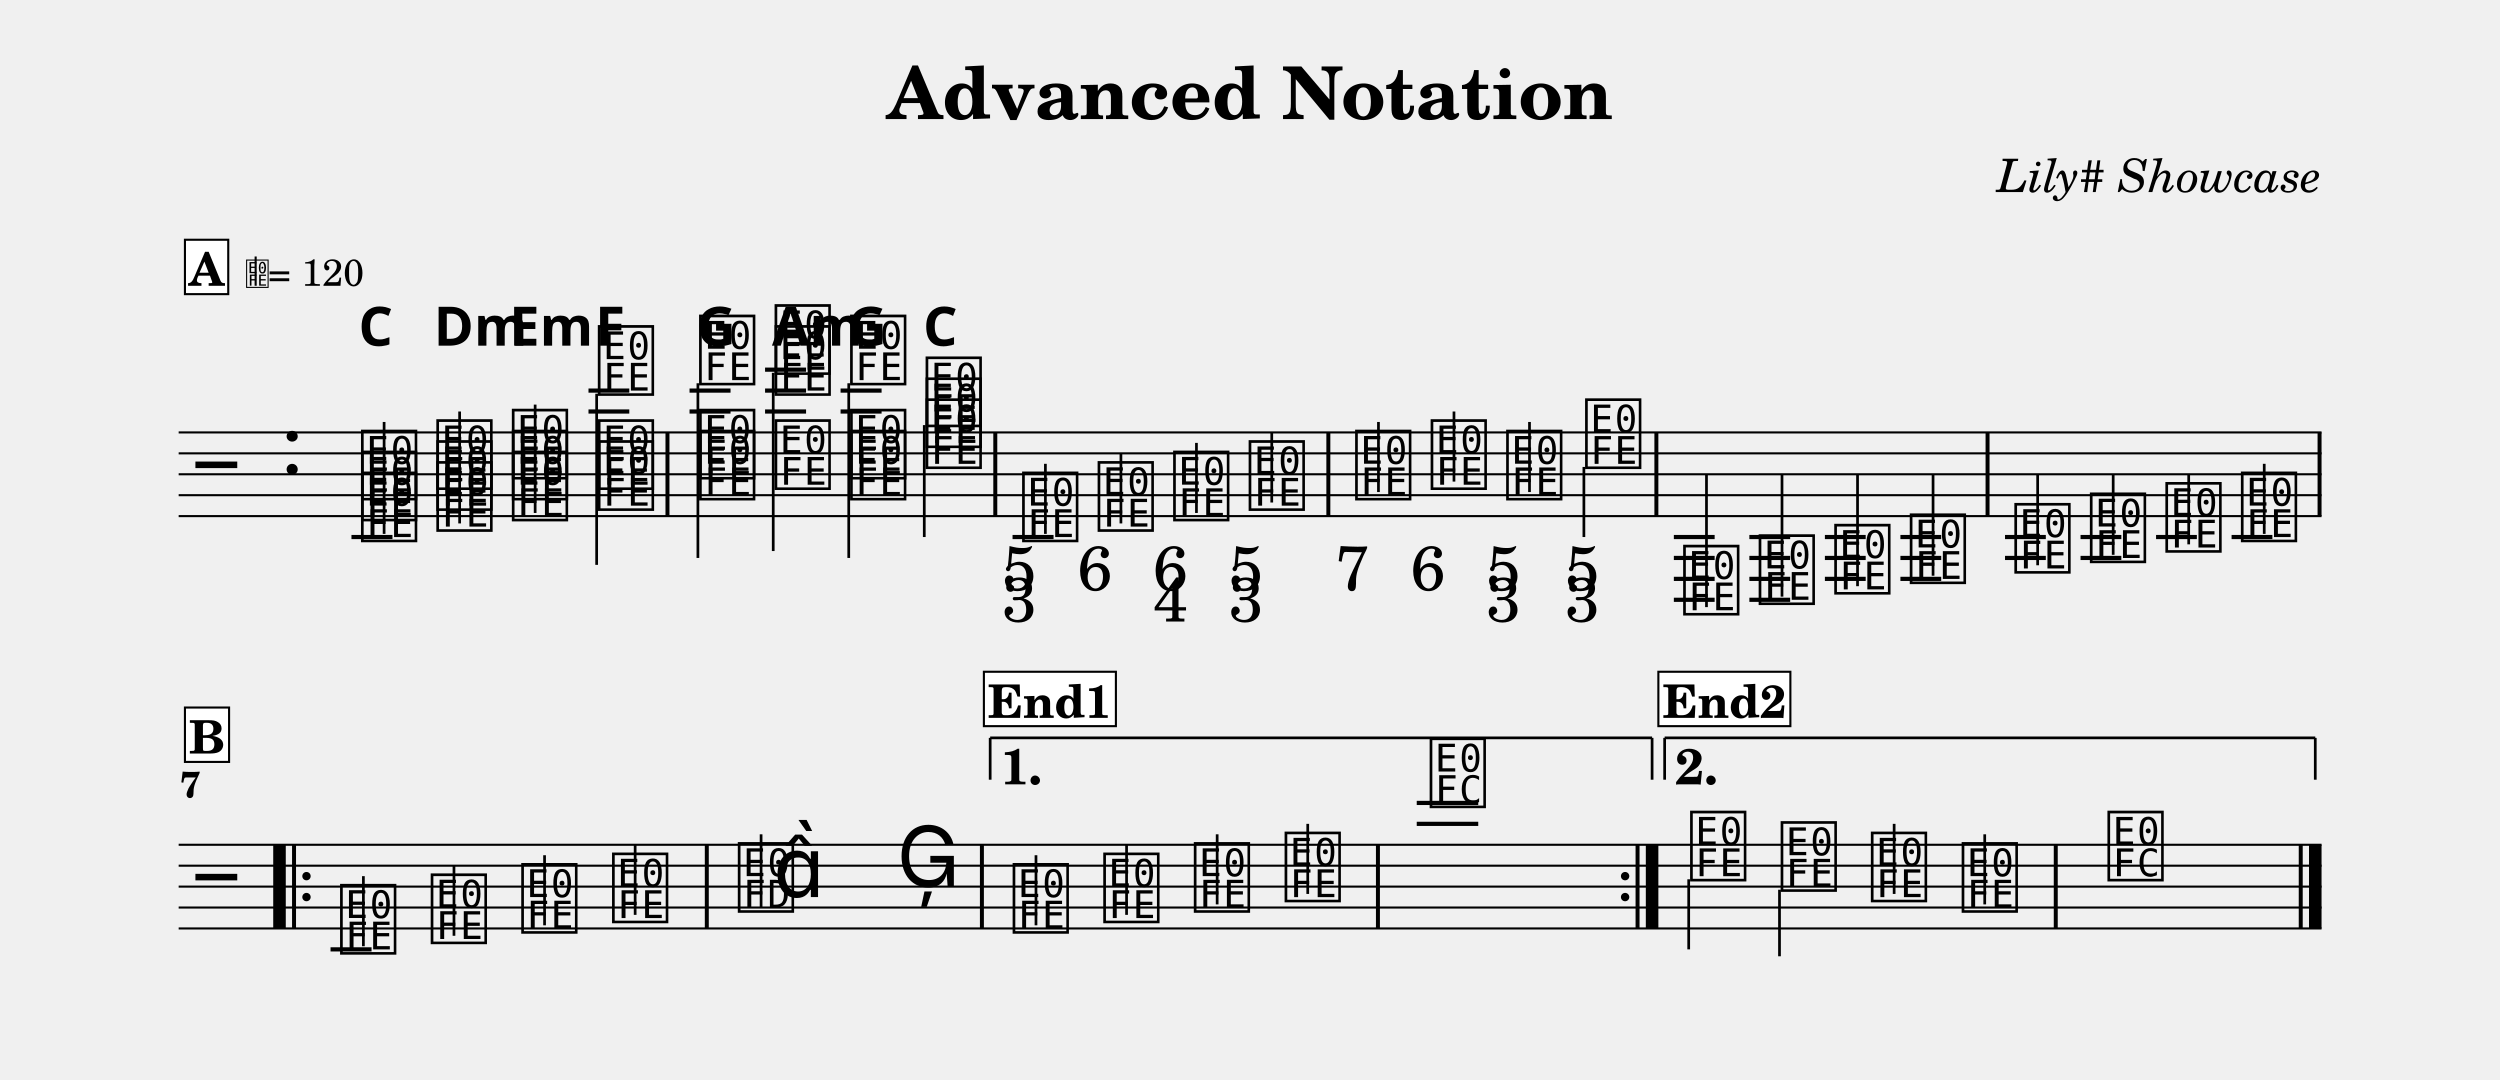
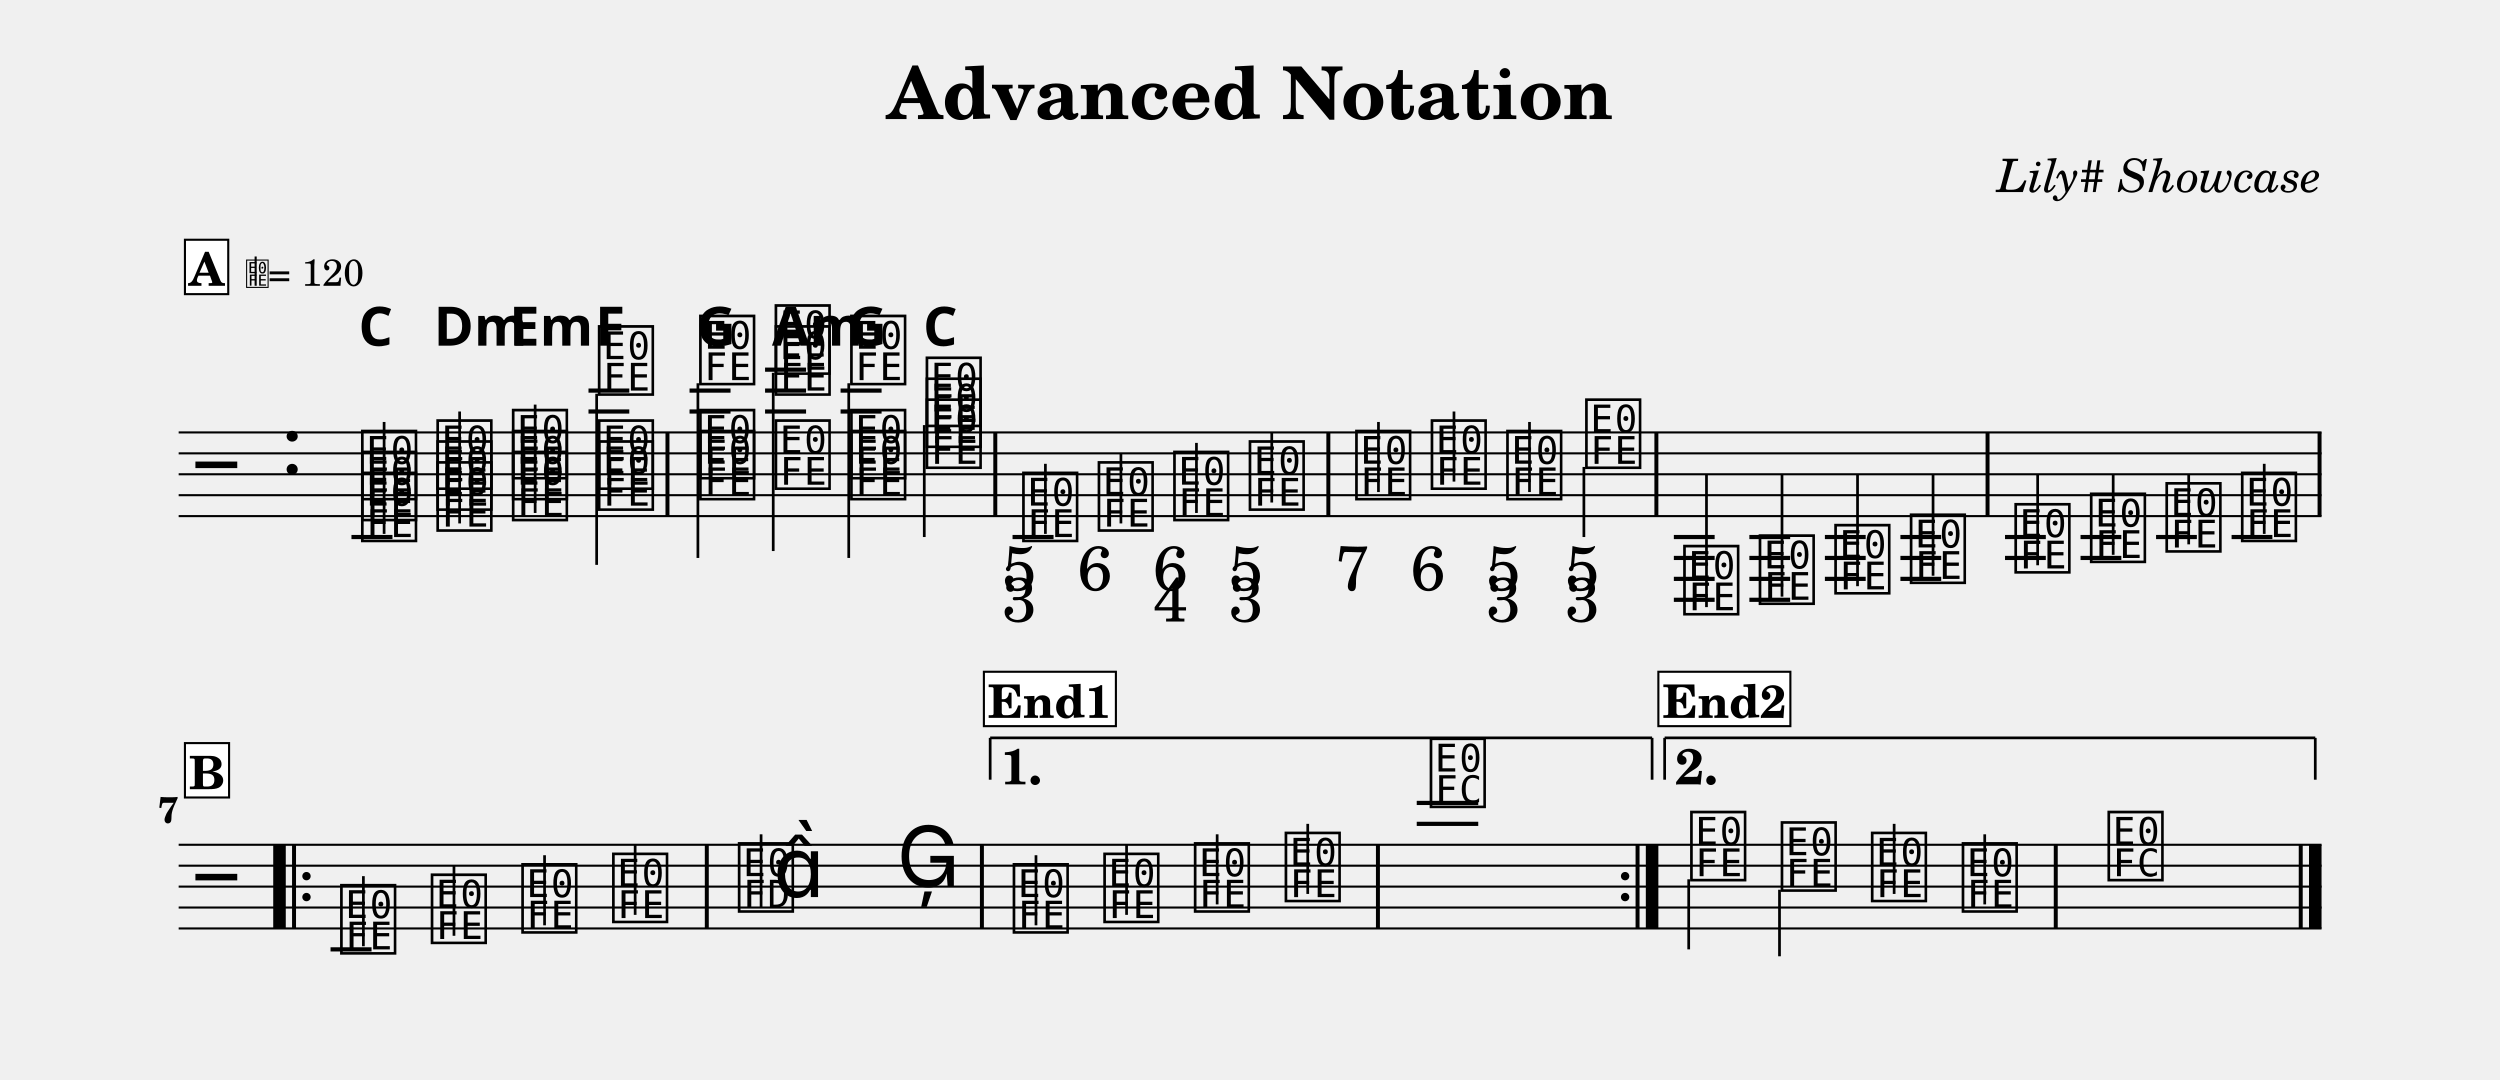
<svg xmlns="http://www.w3.org/2000/svg" width="1195.0" height="516.2" viewBox="0 0 119.50 51.62" font-family="TeX Gyre Schola, serif">
  <style>
  @font-face { font-family: 'Emmentaler'; src: local('Emmentaler'); }
  .music { font-family: 'Emmentaler', serif; }
</style>
  <text x="59.75" y="5.69" font-size="3.49" font-weight="bold" text-anchor="middle" data-pos="86">Advanced Notation</text>
  <text x="110.97" y="9.18" font-size="2.20" font-style="italic" text-anchor="end" data-pos="115">Lily# Showcase</text>
  <g transform="translate(8.54,0.00) scale(1,1)">
    <line x1="0.00" y1="20.67" x2="102.43" y2="20.67" stroke="#000000" stroke-width="0.100" />
    <line x1="0.00" y1="21.67" x2="102.43" y2="21.67" stroke="#000000" stroke-width="0.100" />
    <line x1="0.00" y1="22.67" x2="102.43" y2="22.67" stroke="#000000" stroke-width="0.100" />
    <line x1="0.00" y1="23.67" x2="102.43" y2="23.67" stroke="#000000" stroke-width="0.100" />
    <line x1="0.00" y1="24.67" x2="102.43" y2="24.67" stroke="#000000" stroke-width="0.100" />
    <text class="music" x="0.80" y="23.67" font-size="4.00"></text>
    <text class="music" x="4.88" y="22.67" font-size="4.00" data-pos="143"></text>
    <line x1="8.26" y1="25.67" x2="10.22" y2="25.67" stroke="#000000" stroke-width="0.200" />
    <line x1="19.59" y1="19.67" x2="21.54" y2="19.67" stroke="#000000" stroke-width="0.200" />
    <line x1="19.59" y1="18.67" x2="21.54" y2="18.67" stroke="#000000" stroke-width="0.200" />
    <line x1="24.42" y1="19.67" x2="26.38" y2="19.67" stroke="#000000" stroke-width="0.200" />
    <line x1="24.42" y1="18.67" x2="26.38" y2="18.67" stroke="#000000" stroke-width="0.200" />
    <line x1="28.03" y1="19.67" x2="29.99" y2="19.67" stroke="#000000" stroke-width="0.200" />
    <line x1="28.03" y1="18.67" x2="29.99" y2="18.67" stroke="#000000" stroke-width="0.200" />
    <line x1="28.03" y1="17.67" x2="29.99" y2="17.67" stroke="#000000" stroke-width="0.200" />
    <line x1="31.64" y1="19.67" x2="33.60" y2="19.67" stroke="#000000" stroke-width="0.200" />
    <line x1="31.64" y1="18.67" x2="33.60" y2="18.67" stroke="#000000" stroke-width="0.200" />
    <line x1="39.86" y1="25.67" x2="41.82" y2="25.67" stroke="#000000" stroke-width="0.200" />
    <line x1="71.47" y1="25.67" x2="73.42" y2="25.67" stroke="#000000" stroke-width="0.200" />
    <line x1="71.47" y1="26.67" x2="73.42" y2="26.67" stroke="#000000" stroke-width="0.200" />
    <line x1="71.47" y1="27.67" x2="73.42" y2="27.67" stroke="#000000" stroke-width="0.200" />
    <line x1="71.47" y1="28.67" x2="73.42" y2="28.67" stroke="#000000" stroke-width="0.200" />
    <line x1="75.08" y1="25.67" x2="77.03" y2="25.67" stroke="#000000" stroke-width="0.200" />
    <line x1="75.08" y1="26.67" x2="77.03" y2="26.67" stroke="#000000" stroke-width="0.200" />
    <line x1="75.08" y1="27.67" x2="77.03" y2="27.67" stroke="#000000" stroke-width="0.200" />
    <line x1="75.08" y1="28.67" x2="77.03" y2="28.67" stroke="#000000" stroke-width="0.200" />
    <line x1="78.69" y1="25.67" x2="80.64" y2="25.67" stroke="#000000" stroke-width="0.200" />
    <line x1="78.69" y1="26.67" x2="80.64" y2="26.67" stroke="#000000" stroke-width="0.200" />
    <line x1="78.69" y1="27.67" x2="80.64" y2="27.67" stroke="#000000" stroke-width="0.200" />
    <line x1="82.30" y1="25.67" x2="84.25" y2="25.67" stroke="#000000" stroke-width="0.200" />
    <line x1="82.30" y1="26.67" x2="84.25" y2="26.67" stroke="#000000" stroke-width="0.200" />
    <line x1="82.30" y1="27.67" x2="84.25" y2="27.67" stroke="#000000" stroke-width="0.200" />
    <line x1="87.30" y1="25.67" x2="89.25" y2="25.67" stroke="#000000" stroke-width="0.200" />
    <line x1="87.30" y1="26.67" x2="89.25" y2="26.67" stroke="#000000" stroke-width="0.200" />
    <line x1="90.91" y1="25.67" x2="92.86" y2="25.67" stroke="#000000" stroke-width="0.200" />
    <line x1="90.91" y1="26.67" x2="92.86" y2="26.67" stroke="#000000" stroke-width="0.200" />
    <line x1="94.52" y1="25.67" x2="96.47" y2="25.67" stroke="#000000" stroke-width="0.200" />
    <line x1="98.13" y1="25.67" x2="100.08" y2="25.67" stroke="#000000" stroke-width="0.200" />
    <text class="music" x="8.59" y="25.67" font-size="4.00" data-pos="221"></text>
    <text class="music" x="8.59" y="24.67" font-size="4.00" data-pos="223"></text>
    <text class="music" x="8.59" y="23.67" font-size="4.00" data-pos="225"></text>
    <line x1="9.82" y1="25.52" x2="9.82" y2="20.17" stroke="#000000" stroke-width="0.130" />
    <text class="music" x="12.19" y="25.17" font-size="4.00" data-pos="239"></text>
    <text class="music" x="12.19" y="24.17" font-size="4.00" data-pos="241"></text>
    <text class="music" x="12.19" y="23.17" font-size="4.00" data-pos="243"></text>
    <line x1="13.43" y1="25.02" x2="13.43" y2="19.67" stroke="#000000" stroke-width="0.130" />
    <text class="music" x="15.80" y="24.67" font-size="4.00" data-pos="258"></text>
    <text class="music" x="15.80" y="23.67" font-size="4.00" data-pos="260"></text>
    <text class="music" x="15.80" y="22.67" font-size="4.00" data-pos="262"></text>
    <line x1="17.04" y1="24.52" x2="17.04" y2="19.34" stroke="#000000" stroke-width="0.130" />
    <text class="music" x="19.91" y="24.17" font-size="4.00" data-pos="277"></text>
    <text class="music" x="19.91" y="23.17" font-size="4.00" data-pos="279"></text>
    <text class="music" x="19.91" y="18.67" font-size="4.00" data-pos="281"></text>
    <line x1="19.98" y1="18.82" x2="19.98" y2="27.00" stroke="#000000" stroke-width="0.130" />
    <text class="music" x="24.75" y="23.67" font-size="4.00" data-pos="299"></text>
    <text class="music" x="24.75" y="22.67" font-size="4.00" data-pos="301"></text>
    <text class="music" x="24.75" y="18.17" font-size="4.00" data-pos="303"></text>
    <line x1="24.82" y1="18.32" x2="24.82" y2="26.67" stroke="#000000" stroke-width="0.130" />
    <text class="music" x="28.36" y="23.17" font-size="4.00" data-pos="318"></text>
    <text class="music" x="28.36" y="18.67" font-size="4.00" data-pos="320"></text>
    <text class="music" x="28.36" y="17.67" font-size="4.00" data-pos="323"></text>
    <line x1="28.42" y1="17.82" x2="28.42" y2="26.34" stroke="#000000" stroke-width="0.130" />
    <text class="music" x="31.97" y="23.67" font-size="4.00" data-pos="339"></text>
    <text class="music" x="31.97" y="22.67" font-size="4.00" data-pos="341"></text>
    <text class="music" x="31.97" y="18.17" font-size="4.00" data-pos="343"></text>
    <line x1="32.03" y1="18.32" x2="32.03" y2="26.67" stroke="#000000" stroke-width="0.130" />
    <text class="music" x="35.58" y="22.17" font-size="4.00" data-pos="357"></text>
    <text class="music" x="35.58" y="21.17" font-size="4.00" data-pos="359"></text>
    <text class="music" x="35.58" y="20.17" font-size="4.00" data-pos="361"></text>
    <line x1="35.64" y1="20.32" x2="35.64" y2="25.67" stroke="#000000" stroke-width="0.130" />
    <text class="music" x="40.19" y="25.67" font-size="4.00" data-pos="395"></text>
    <line x1="41.43" y1="25.52" x2="41.43" y2="22.17" stroke="#000000" stroke-width="0.130" />
    <text class="music" x="43.80" y="25.17" font-size="4.00" data-pos="439"></text>
    <line x1="45.04" y1="25.02" x2="45.04" y2="21.67" stroke="#000000" stroke-width="0.130" />
    <text class="music" x="47.41" y="24.67" font-size="4.00" data-pos="448"></text>
    <line x1="48.65" y1="24.52" x2="48.65" y2="21.17" stroke="#000000" stroke-width="0.130" />
    <text class="music" x="51.02" y="24.17" font-size="4.00" data-pos="459"></text>
    <line x1="52.25" y1="24.02" x2="52.25" y2="20.67" stroke="#000000" stroke-width="0.130" />
    <text class="music" x="56.11" y="23.67" font-size="4.00" data-pos="472"></text>
    <line x1="57.35" y1="23.52" x2="57.35" y2="20.17" stroke="#000000" stroke-width="0.130" />
    <text class="music" x="59.72" y="23.17" font-size="4.00" data-pos="484"></text>
    <line x1="60.96" y1="23.02" x2="60.96" y2="19.67" stroke="#000000" stroke-width="0.130" />
    <text class="music" x="63.33" y="23.67" font-size="4.00" data-pos="493"></text>
    <line x1="64.57" y1="23.52" x2="64.57" y2="20.17" stroke="#000000" stroke-width="0.130" />
    <text class="music" x="67.10" y="22.17" font-size="4.00" data-pos="504"></text>
    <line x1="67.17" y1="22.32" x2="67.17" y2="25.67" stroke="#000000" stroke-width="0.130" />
    <text class="music" x="71.79" y="29.17" font-size="4.00" data-pos="590"></text>
    <line x1="73.03" y1="29.02" x2="73.03" y2="22.67" stroke="#000000" stroke-width="0.130" />
    <text class="music" x="75.40" y="28.67" font-size="4.00" data-pos="596"></text>
    <line x1="76.64" y1="28.52" x2="76.64" y2="22.67" stroke="#000000" stroke-width="0.130" />
    <text class="music" x="79.01" y="28.17" font-size="4.00" data-pos="598"></text>
    <line x1="80.25" y1="28.02" x2="80.25" y2="22.67" stroke="#000000" stroke-width="0.130" />
    <text class="music" x="82.62" y="27.67" font-size="4.00" data-pos="600"></text>
    <line x1="83.86" y1="27.52" x2="83.86" y2="22.67" stroke="#000000" stroke-width="0.130" />
    <text class="music" x="87.62" y="27.17" font-size="4.00" data-pos="625"></text>
    <line x1="88.86" y1="27.02" x2="88.86" y2="22.67" stroke="#000000" stroke-width="0.130" />
    <text class="music" x="91.23" y="26.67" font-size="4.00" data-pos="630"></text>
    <line x1="92.47" y1="26.52" x2="92.47" y2="22.67" stroke="#000000" stroke-width="0.130" />
    <text class="music" x="94.84" y="26.17" font-size="4.00" data-pos="632"></text>
    <line x1="96.08" y1="26.02" x2="96.08" y2="22.67" stroke="#000000" stroke-width="0.130" />
    <text class="music" x="98.45" y="25.67" font-size="4.00" data-pos="634"></text>
    <line x1="99.69" y1="25.52" x2="99.69" y2="22.17" stroke="#000000" stroke-width="0.130" />
    <rect x="23.27" y="20.67" width="0.19" height="4.00" data-pos="294" />
    <rect x="38.94" y="20.67" width="0.19" height="4.00" data-pos="373" />
    <rect x="54.86" y="20.67" width="0.19" height="4.00" data-pos="470" />
    <rect x="70.54" y="20.67" width="0.19" height="4.00" data-pos="515" />
    <rect x="86.37" y="20.67" width="0.19" height="4.00" data-pos="602" />
    <rect x="102.24" y="20.67" width="0.19" height="4.00" data-pos="636" />
    <line x1="0.00" y1="40.38" x2="102.43" y2="40.38" stroke="#000000" stroke-width="0.100" />
    <line x1="0.00" y1="41.38" x2="102.43" y2="41.38" stroke="#000000" stroke-width="0.100" />
    <line x1="0.00" y1="42.38" x2="102.43" y2="42.38" stroke="#000000" stroke-width="0.100" />
    <line x1="0.00" y1="43.38" x2="102.43" y2="43.38" stroke="#000000" stroke-width="0.100" />
    <line x1="0.00" y1="44.38" x2="102.43" y2="44.38" stroke="#000000" stroke-width="0.100" />
    <text class="music" x="0.80" y="43.38" font-size="4.00"></text>
    <line x1="7.26" y1="45.38" x2="9.22" y2="45.38" stroke="#000000" stroke-width="0.200" />
    <line x1="59.18" y1="39.38" x2="62.12" y2="39.38" stroke="#000000" stroke-width="0.200" />
    <line x1="59.18" y1="38.38" x2="62.12" y2="38.38" stroke="#000000" stroke-width="0.200" />
    <text class="music" x="7.59" y="45.38" font-size="4.00" data-pos="657"></text>
    <line x1="8.83" y1="45.23" x2="8.83" y2="41.88" stroke="#000000" stroke-width="0.130" />
    <text class="music" x="11.92" y="44.88" font-size="4.00" data-pos="660"></text>
    <line x1="13.16" y1="44.73" x2="13.16" y2="41.38" stroke="#000000" stroke-width="0.130" />
    <text class="music" x="16.25" y="44.38" font-size="4.00" data-pos="662"></text>
    <line x1="17.49" y1="44.23" x2="17.49" y2="40.88" stroke="#000000" stroke-width="0.130" />
    <text class="music" x="20.59" y="43.88" font-size="4.00" data-pos="664"></text>
    <line x1="21.82" y1="43.73" x2="21.82" y2="40.38" stroke="#000000" stroke-width="0.130" />
    <text class="music" x="26.60" y="43.38" font-size="4.00" data-pos="668"></text>
    <line x1="27.84" y1="43.38" x2="27.84" y2="39.88" stroke="#000000" stroke-width="0.130" />
    <text class="music" x="28.42" y="42.88" font-size="4.00"></text>
    <text class="music" x="34.32" y="42.38" font-size="4.00" data-pos="672"></text>
    <text class="music" x="39.74" y="44.38" font-size="4.00" data-pos="696"></text>
    <line x1="40.98" y1="44.23" x2="40.98" y2="40.88" stroke="#000000" stroke-width="0.130" />
    <text class="music" x="44.07" y="43.88" font-size="4.00" data-pos="699"></text>
    <line x1="45.31" y1="43.73" x2="45.31" y2="40.38" stroke="#000000" stroke-width="0.130" />
    <text class="music" x="48.40" y="43.38" font-size="4.00" data-pos="701"></text>
    <line x1="49.64" y1="43.23" x2="49.64" y2="39.88" stroke="#000000" stroke-width="0.130" />
    <text class="music" x="52.74" y="42.88" font-size="4.00" data-pos="703"></text>
    <line x1="53.97" y1="42.73" x2="53.97" y2="39.38" stroke="#000000" stroke-width="0.130" />
    <text class="music" x="59.67" y="38.38" font-size="4.00" data-pos="707"></text>
    <text class="music" x="72.12" y="41.88" font-size="4.00" data-pos="732"></text>
    <line x1="72.18" y1="42.03" x2="72.18" y2="45.38" stroke="#000000" stroke-width="0.130" />
    <text class="music" x="76.45" y="42.38" font-size="4.00" data-pos="736"></text>
    <line x1="76.52" y1="42.53" x2="76.52" y2="45.71" stroke="#000000" stroke-width="0.130" />
    <text class="music" x="80.76" y="42.88" font-size="4.00" data-pos="738"></text>
    <line x1="82.00" y1="42.73" x2="82.00" y2="39.38" stroke="#000000" stroke-width="0.130" />
    <text class="music" x="85.10" y="43.38" font-size="4.00" data-pos="740"></text>
    <line x1="86.33" y1="43.23" x2="86.33" y2="39.88" stroke="#000000" stroke-width="0.130" />
    <text class="music" x="92.07" y="41.88" font-size="4.00" data-pos="744"></text>
    <rect x="4.52" y="40.38" width="0.60" height="4.00" data-pos="938" />
    <rect x="5.42" y="40.38" width="0.19" height="4.00" data-pos="938" />
    <circle cx="6.11" cy="41.88" r="0.20" data-pos="938" />
    <circle cx="6.11" cy="42.88" r="0.20" data-pos="938" />
    <rect x="25.15" y="40.38" width="0.19" height="4.00" data-pos="666" />
    <rect x="38.30" y="40.38" width="0.19" height="4.00" data-pos="675" />
    <rect x="57.23" y="40.38" width="0.19" height="4.00" data-pos="705" />
    <circle cx="69.14" cy="41.88" r="0.20" data-pos="955" />
    <circle cx="69.14" cy="42.88" r="0.20" data-pos="955" />
    <rect x="69.64" y="40.38" width="0.19" height="4.00" data-pos="955" />
    <rect x="70.13" y="40.38" width="0.60" height="4.00" data-pos="955" />
    <rect x="89.63" y="40.38" width="0.19" height="4.00" data-pos="742" />
    <rect x="101.34" y="40.38" width="0.19" height="4.00" data-pos="747" />
    <rect x="101.83" y="40.38" width="0.60" height="4.00" data-pos="747" />
    <line x1="38.79" y1="35.27" x2="38.79" y2="37.27" stroke="#000000" stroke-width="0.130" data-pos="945" />
    <line x1="38.79" y1="35.27" x2="70.43" y2="35.27" stroke="#000000" stroke-width="0.130" data-pos="945" />
    <line x1="70.43" y1="35.27" x2="70.43" y2="37.27" stroke="#000000" stroke-width="0.130" data-pos="945" />
    <text x="39.29" y="35.57" font-size="2.40" font-weight="bold" dominant-baseline="hanging" data-pos="945">1.</text>
    <line x1="71.03" y1="35.27" x2="71.03" y2="37.27" stroke="#000000" stroke-width="0.130" data-pos="958" />
    <line x1="71.03" y1="35.27" x2="102.13" y2="35.27" stroke="#000000" stroke-width="0.130" data-pos="958" />
    <line x1="102.13" y1="35.27" x2="102.13" y2="37.27" stroke="#000000" stroke-width="0.130" data-pos="958" />
    <text x="71.53" y="35.57" font-size="2.40" font-weight="bold" dominant-baseline="hanging" data-pos="958">2.</text>
    <text x="8.59" y="16.52" font-size="2.60" font-family="sans-serif" font-weight="bold" data-pos="228">C</text>
    <text x="12.19" y="16.52" font-size="2.60" font-family="sans-serif" font-weight="bold" data-pos="245">Dm</text>
    <text x="15.80" y="16.52" font-size="2.60" font-family="sans-serif" font-weight="bold" data-pos="264">Em</text>
    <text x="19.91" y="16.52" font-size="2.60" font-family="sans-serif" font-weight="bold" data-pos="284">F</text>
    <text x="24.75" y="16.52" font-size="2.60" font-family="sans-serif" font-weight="bold" data-pos="307">G</text>
    <text x="28.36" y="16.52" font-size="2.60" font-family="sans-serif" font-weight="bold" data-pos="326">Am</text>
    <text x="31.97" y="16.52" font-size="2.60" font-family="sans-serif" font-weight="bold" data-pos="346">G</text>
    <text x="35.58" y="16.52" font-size="2.60" font-family="sans-serif" font-weight="bold" data-pos="363">C</text>
    <text x="40.19" y="28.21" font-size="3.00" text-anchor="middle" data-pos="429">5</text>
    <text x="40.19" y="29.71" font-size="3.00" text-anchor="middle" data-pos="429">3</text>
    <text x="43.80" y="28.21" font-size="3.00" text-anchor="middle" data-pos="440">6</text>
    <text x="47.41" y="28.21" font-size="3.00" text-anchor="middle" data-pos="449">6</text>
    <text x="47.41" y="29.71" font-size="3.00" text-anchor="middle" data-pos="449">4</text>
    <text x="51.02" y="28.21" font-size="3.00" text-anchor="middle" data-pos="460">5</text>
    <text x="51.02" y="29.71" font-size="3.00" text-anchor="middle" data-pos="460">3</text>
    <text x="56.11" y="28.21" font-size="3.00" text-anchor="middle" data-pos="476">7</text>
    <text x="59.72" y="28.21" font-size="3.00" text-anchor="middle" data-pos="485">6</text>
    <text x="63.33" y="28.21" font-size="3.00" text-anchor="middle" data-pos="494">5</text>
    <text x="63.33" y="29.71" font-size="3.00" text-anchor="middle" data-pos="494">3</text>
    <text x="67.10" y="28.21" font-size="3.00" text-anchor="middle" data-pos="505">5</text>
    <text x="67.10" y="29.71" font-size="3.00" text-anchor="middle" data-pos="505">3</text>
-     <text x="0.05" y="38.12" font-size="1.75" font-weight="bold">7</text>
+     <text x="0.00" y="39.33" font-size="1.75" font-weight="bold" text-anchor="end">7</text>
    <rect x="0.30" y="11.46" width="2.07" height="2.60" fill="#FFFFFF" stroke="#000000" stroke-width="0.100" data-pos="752" />
    <text x="1.33" y="13.66" font-size="2.20" font-weight="bold" text-anchor="middle" data-pos="752">A</text>
    <text class="music" x="3.17" y="13.66" font-size="1.60" data-pos="0"></text>
    <line x1="3.68" y1="13.66" x2="3.68" y2="12.26" stroke="#000000" stroke-width="0.100" data-pos="0" />
    <text x="4.27" y="13.66" font-size="1.80" data-pos="0">= 120</text>
-     <rect x="0.30" y="33.82" width="2.11" height="2.60" fill="#FFFFFF" stroke="#000000" stroke-width="0.100" data-pos="809" />
-     <text x="1.36" y="36.02" font-size="2.20" font-weight="bold" text-anchor="middle" data-pos="809">B</text>
+     <rect x="0.30" y="35.52" width="2.11" height="2.60" fill="#FFFFFF" stroke="#000000" stroke-width="0.100" data-pos="809" />
+     <text x="1.36" y="37.72" font-size="2.20" font-weight="bold" text-anchor="middle" data-pos="809">B</text>
    <rect x="38.49" y="32.11" width="6.31" height="2.60" fill="#FFFFFF" stroke="#000000" stroke-width="0.100" data-pos="844" />
    <text x="41.64" y="34.31" font-size="2.20" font-weight="bold" text-anchor="middle" data-pos="844">End1</text>
    <rect x="70.73" y="32.11" width="6.31" height="2.60" fill="#FFFFFF" stroke="#000000" stroke-width="0.100" data-pos="883" />
    <text x="73.89" y="34.31" font-size="2.20" font-weight="bold" text-anchor="middle" data-pos="883">End2</text>
  </g>
</svg>
